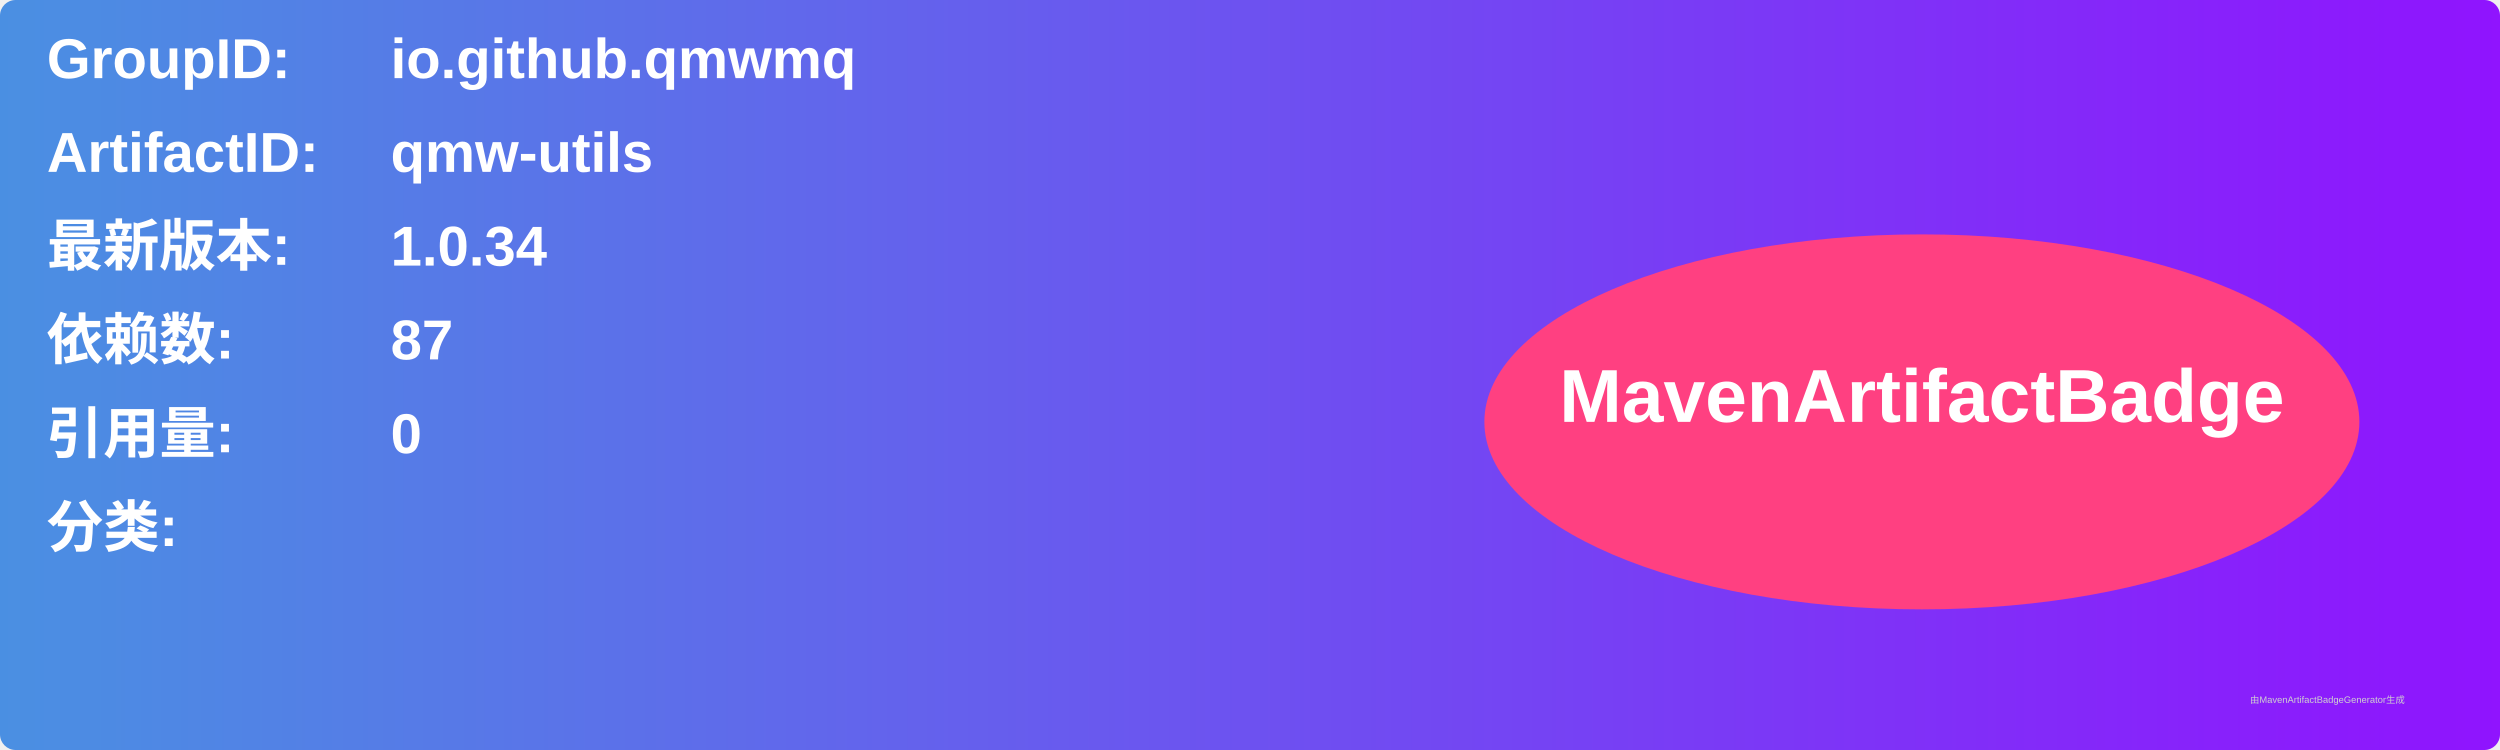
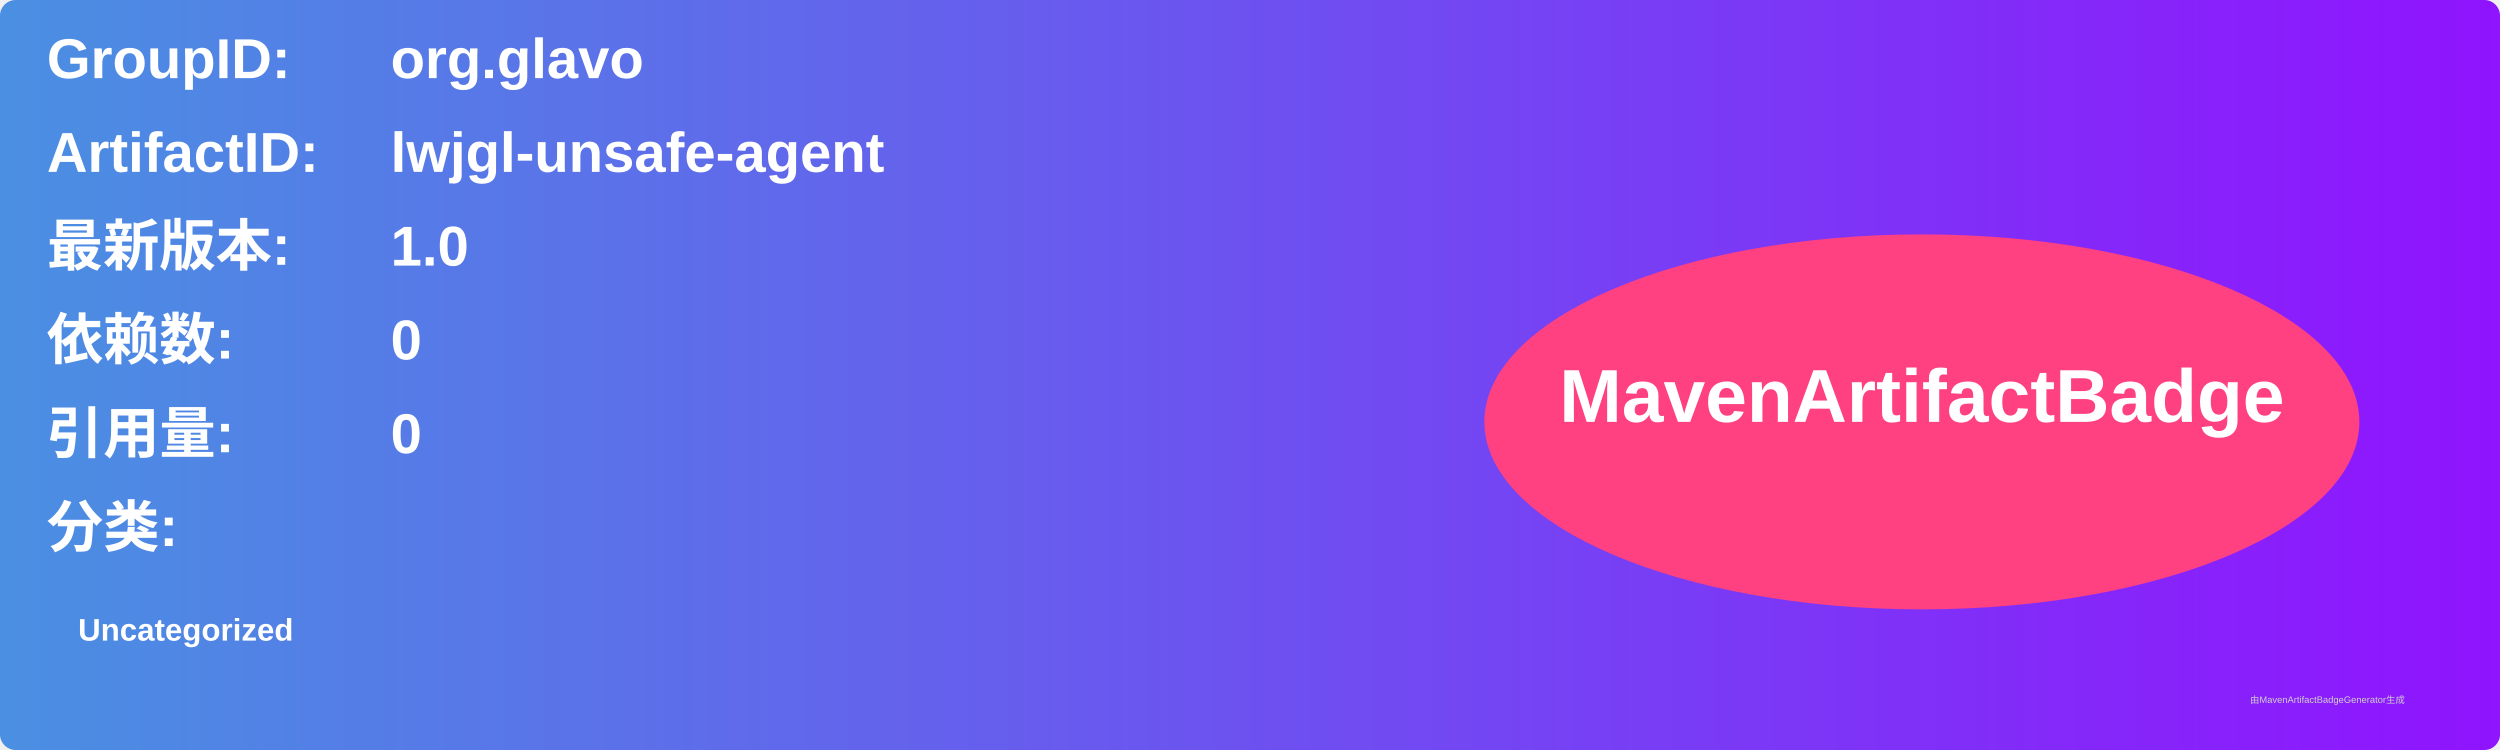
<svg xmlns="http://www.w3.org/2000/svg" width="800" height="240" viewBox="0 0 800 240">
  <linearGradient id="grad" x1="0%" y1="0%" x2="100%" y2="0%">
    <stop offset="0%" stop-color="#4a90e2" />
    <stop offset="100%" stop-color="#9013fe" />
  </linearGradient>
  <rect width="100%" height="100%" rx="5" ry="5" fill="url(#grad)" />
  <g transform="translate(15, 15)">
    <text x="0" y="10" font-family="Arial" font-size="18" fill="white" font-weight="bold" width="260">GroupID:</text>
-     <text x="110" y="10" font-family="Arial" font-size="18" fill="white" font-weight="bold" width="460">io.github.qmwmq</text>
+     <text x="110" y="10" font-family="Arial" font-size="18" fill="white" font-weight="bold" width="460">org.glavo</text>
    <text x="0" y="40" font-family="Arial" font-size="18" fill="white" font-weight="bold" width="260">ArtifactID:</text>
-     <text x="110" y="40" font-family="Arial" font-size="18" fill="white" font-weight="bold" width="460">qmw-utils</text>
+     <text x="110" y="40" font-family="Arial" font-size="18" fill="white" font-weight="bold" width="460">lwjgl-unsafe-agent</text>
    <text x="0" y="70" font-family="Arial" font-size="18" fill="white" font-weight="bold">最新版本:</text>
    <text x="110" y="70" font-family="Arial" font-size="18" fill="white" font-weight="bold">
-       <tspan font-weight="bold">1.0.34</tspan>
+       <tspan font-weight="bold">1.0</tspan>
    </text>
    <text x="0" y="100" font-family="Arial" font-size="18" fill="white" font-weight="bold">依赖数: </text>
    <text x="110" y="100" font-family="Arial" font-size="18" fill="white">
-       <tspan font-weight="bold">87</tspan>
+       <tspan font-weight="bold">0</tspan>
    </text>
    <text x="0" y="130" font-family="Arial" font-size="18" fill="white" font-weight="bold">引用量: </text>
    <text x="110" y="130" font-family="Arial" font-size="18" fill="white">
      <tspan font-weight="bold">0</tspan>
    </text>
    <text x="0" y="160" font-family="Arial" font-size="18" fill="white" font-weight="bold">分类:</text>
    <text x="10" y="190" font-family="Arial" font-size="10" fill="white">
-       <tspan font-weight="bold" />
+       <tspan font-weight="bold">Uncategorized</tspan>
    </text>
    <ellipse cx="600" cy="120" rx="140" ry="60" fill="#ff4081" />
    <text x="600" y="120" text-anchor="middle" font-family="Arial" font-size="24" fill="white" font-weight="bold">MavenArtifactBadge</text>
  </g>
  <text x="720" y="225" font-family="Arial" font-size="3" fill="#d0d0d0">由MavenArtifactBadgeGenerator生成</text>
</svg>
